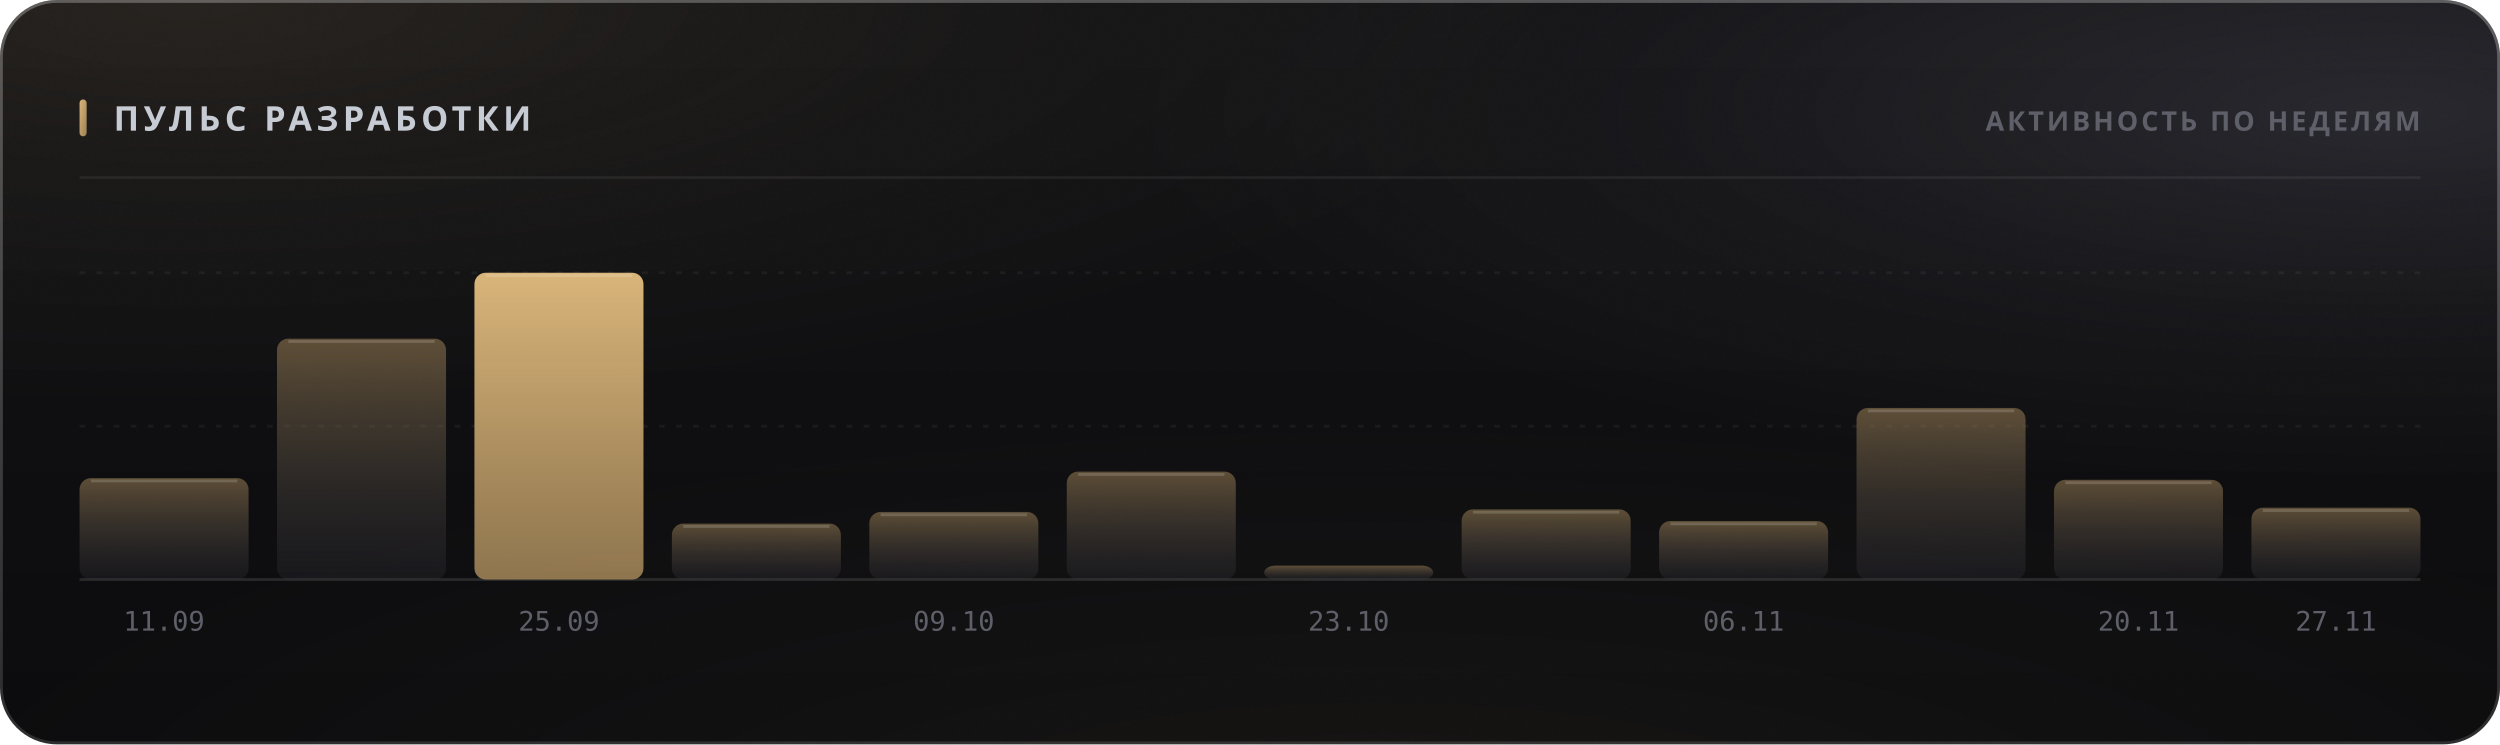
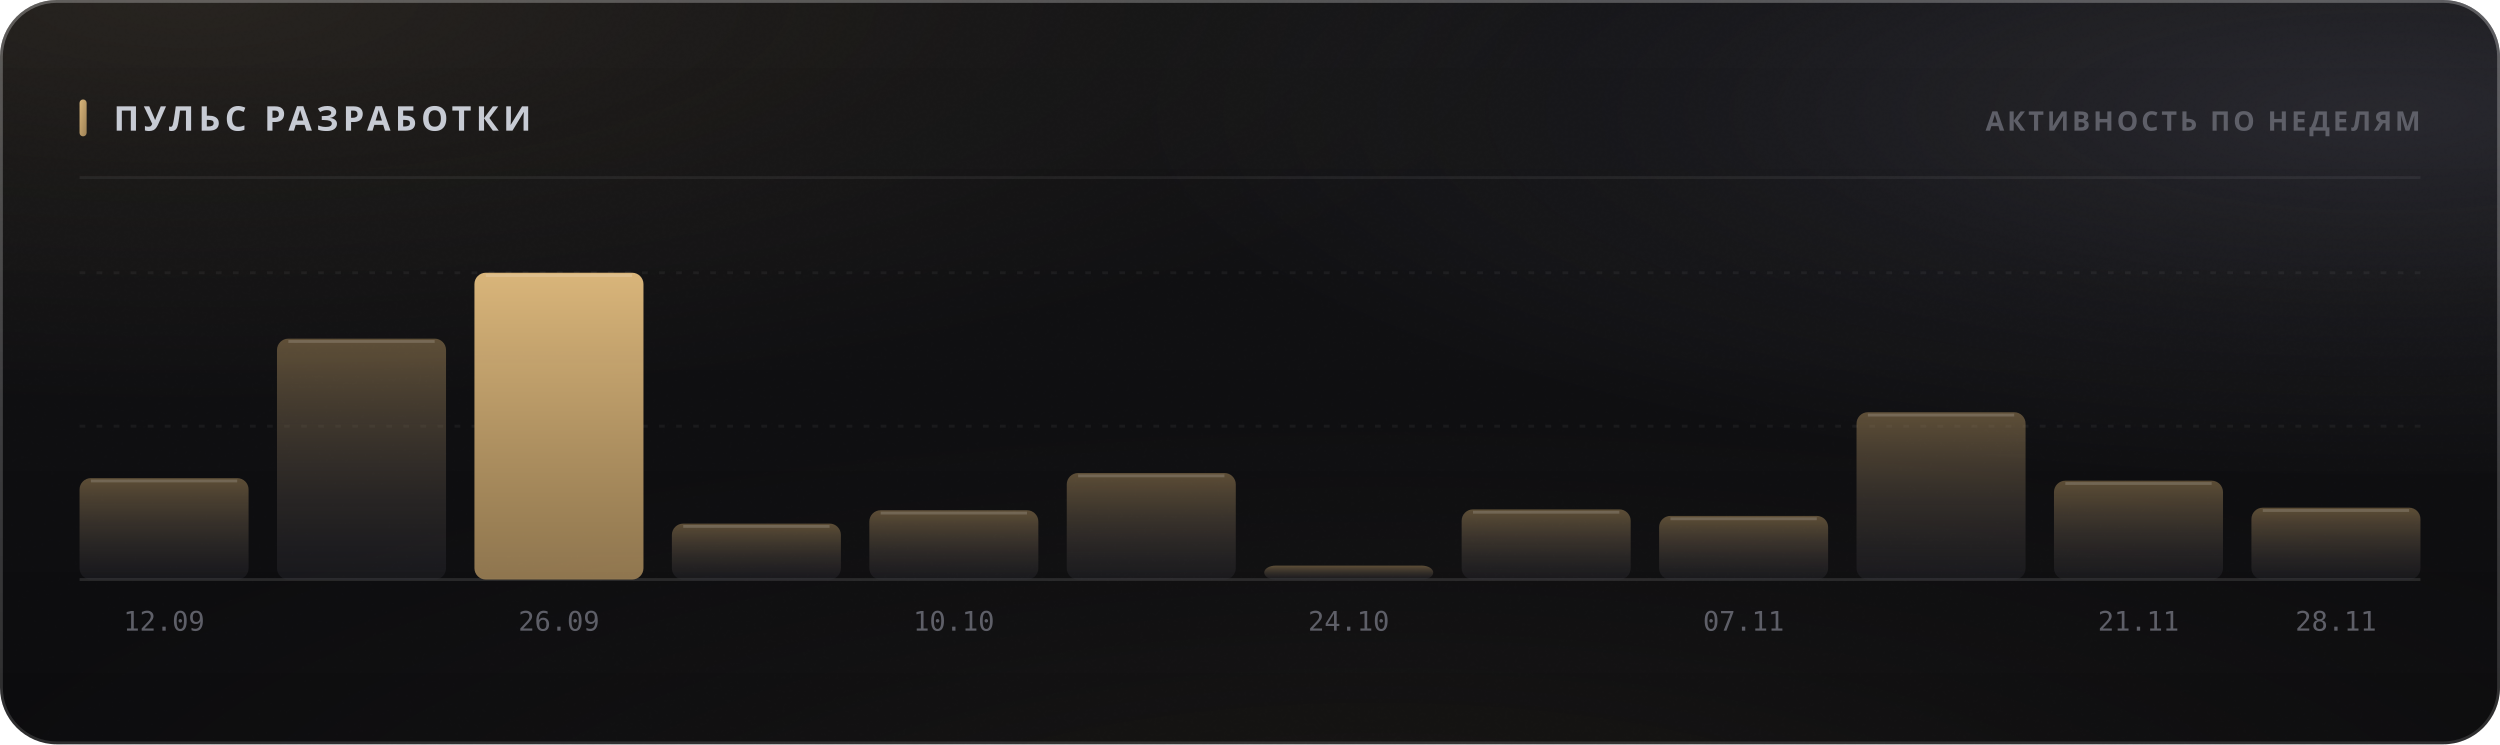
<svg xmlns="http://www.w3.org/2000/svg" width="880" height="262" viewBox="0 0 880 262" role="img">
  <style>
  text { font-family: -apple-system, BlinkMacSystemFont, 'Segoe UI', 'Noto Sans', Helvetica, Arial, sans-serif; }
  .mono { font-family: ui-monospace, 'SF Mono', 'Cascadia Mono', 'DejaVu Sans Mono', Menlo, Consolas, monospace; font-variant-numeric: tabular-nums; }
  .caps { letter-spacing: .1em; text-transform: uppercase; }

  @keyframes sheen  { from { transform: translateX(-120%); } to { transform: translateX(260%); } }
  @keyframes rise   { from { opacity: 0; transform: translateY(6px); } to { opacity: 1; transform: none; } }
  @keyframes slide  { from { opacity: 0; transform: translateX(-8px); } to { opacity: 1; transform: none; } }
  @keyframes grow   { from { transform: scaleY(0); } to { transform: scaleY(1); } }
  @keyframes widen  { from { transform: scaleX(0); } to { transform: scaleX(1); } }
  @keyframes draw   { from { stroke-dashoffset: 200; } to { stroke-dashoffset: 0; } }

  .sheen { animation: sheen 5.5s cubic-bezier(.45,0,.2,1) infinite; }
  .rise  { animation: rise .5s cubic-bezier(.16,1,.3,1) both; }
  .slide { animation: slide .42s cubic-bezier(.16,1,.3,1) both; }
  .bar   { transform-box: fill-box; transform-origin: 50% 100%;
           animation: grow .62s cubic-bezier(.16,1,.3,1) both; }
  .fill  { transform-box: fill-box; transform-origin: 0% 50%;
           animation: widen .8s cubic-bezier(.16,1,.3,1) both; }
  /* The hidden start state lives in the keyframes, never in the static rule.
     A renderer that ignores CSS animations then falls back to the FINISHED
     state — a drawn line, visible text — instead of an empty panel. */
  .spark { stroke-dasharray: 200;
           animation: draw 1.1s cubic-bezier(.16,1,.3,1) both; }

  @media (prefers-reduced-motion: reduce) {
    .sheen { animation: none; opacity: 0; }
    .rise, .slide, .bar, .fill, .spark { animation: none; opacity: 1; transform: none;
                                         stroke-dashoffset: 0; }
  }</style>
  <defs>
    <filter id="grain5" x="0" y="0" width="100%" height="100%">
      <feTurbulence type="fractalNoise" baseFrequency="0.85" numOctaves="3" stitchTiles="stitch" />
      <feColorMatrix type="saturate" values="0" />
    </filter>
    <linearGradient id="accent1" x1="0" y1="0" x2="1" y2="1">
      <stop offset="0%" stop-color="#d9b57a" />
      <stop offset="100%" stop-color="#9d8155" />
    </linearGradient>
    <radialGradient id="aurora6" cx="0.08" cy="0" r="0.55">
      <stop offset="0%" stop-color="#d9b47a" stop-opacity="0.1" />
      <stop offset="55%" stop-color="#d9b47a" stop-opacity="0.035" />
      <stop offset="100%" stop-color="#d9b47a" stop-opacity="0" />
    </radialGradient>
    <radialGradient id="aurora7" cx="0.95" cy="0.15" r="0.5">
      <stop offset="0%" stop-color="#706f83" stop-opacity="0.22" />
      <stop offset="55%" stop-color="#706f83" stop-opacity="0.077" />
      <stop offset="100%" stop-color="#706f83" stop-opacity="0" />
    </radialGradient>
    <radialGradient id="aurora8" cx="0.55" cy="1.15" r="0.6">
      <stop offset="0%" stop-color="#b39b74" stop-opacity="0.07" />
      <stop offset="55%" stop-color="#b39b74" stop-opacity="0.025" />
      <stop offset="100%" stop-color="#b39b74" stop-opacity="0" />
    </radialGradient>
    <linearGradient id="glass2" x1="0" y1="0" x2="0" y2="1">
      <stop offset="0%" stop-color="#ffffff" stop-opacity="0.036" />
      <stop offset="100%" stop-color="#ffffff" stop-opacity="0.007" />
    </linearGradient>
    <linearGradient id="rim3" x1="0" y1="0" x2="0" y2="1">
      <stop offset="0%" stop-color="#ffffff" stop-opacity="0.182" />
      <stop offset="100%" stop-color="#ffffff" stop-opacity="0.025" />
    </linearGradient>
    <linearGradient id="spec4" x1="0" y1="0" x2="1" y2="0">
      <stop offset="0%" stop-color="#ffffff" stop-opacity="0" />
      <stop offset="35%" stop-color="#ffffff" stop-opacity="0.336" />
      <stop offset="70%" stop-color="#ffffff" stop-opacity="0.118" />
      <stop offset="100%" stop-color="#ffffff" stop-opacity="0" />
    </linearGradient>
    <linearGradient id="barfill9" x1="0" y1="0" x2="0" y2="1">
      <stop offset="0%" stop-color="#9d8155" stop-opacity="0.55" />
      <stop offset="100%" stop-color="#3c3c47" stop-opacity="0.22" />
    </linearGradient>
    <linearGradient id="barfill10" x1="0" y1="0" x2="0" y2="1">
      <stop offset="0%" stop-color="#9d8155" stop-opacity="0.55" />
      <stop offset="100%" stop-color="#3c3c47" stop-opacity="0.22" />
    </linearGradient>
    <linearGradient id="barfill11" x1="0" y1="0" x2="0" y2="1">
      <stop offset="0%" stop-color="#d9b57a" stop-opacity="1" />
      <stop offset="100%" stop-color="#9d8155" stop-opacity="0.9" />
    </linearGradient>
    <linearGradient id="barfill12" x1="0" y1="0" x2="0" y2="1">
      <stop offset="0%" stop-color="#9d8155" stop-opacity="0.55" />
      <stop offset="100%" stop-color="#3c3c47" stop-opacity="0.22" />
    </linearGradient>
    <linearGradient id="barfill13" x1="0" y1="0" x2="0" y2="1">
      <stop offset="0%" stop-color="#9d8155" stop-opacity="0.55" />
      <stop offset="100%" stop-color="#3c3c47" stop-opacity="0.22" />
    </linearGradient>
    <linearGradient id="barfill14" x1="0" y1="0" x2="0" y2="1">
      <stop offset="0%" stop-color="#9d8155" stop-opacity="0.55" />
      <stop offset="100%" stop-color="#3c3c47" stop-opacity="0.22" />
    </linearGradient>
    <linearGradient id="barfill15" x1="0" y1="0" x2="0" y2="1">
      <stop offset="0%" stop-color="#9d8155" stop-opacity="0.55" />
      <stop offset="100%" stop-color="#3c3c47" stop-opacity="0.22" />
    </linearGradient>
    <linearGradient id="barfill16" x1="0" y1="0" x2="0" y2="1">
      <stop offset="0%" stop-color="#9d8155" stop-opacity="0.55" />
      <stop offset="100%" stop-color="#3c3c47" stop-opacity="0.22" />
    </linearGradient>
    <linearGradient id="barfill17" x1="0" y1="0" x2="0" y2="1">
      <stop offset="0%" stop-color="#9d8155" stop-opacity="0.55" />
      <stop offset="100%" stop-color="#3c3c47" stop-opacity="0.22" />
    </linearGradient>
    <linearGradient id="barfill18" x1="0" y1="0" x2="0" y2="1">
      <stop offset="0%" stop-color="#9d8155" stop-opacity="0.55" />
      <stop offset="100%" stop-color="#3c3c47" stop-opacity="0.22" />
    </linearGradient>
    <linearGradient id="barfill19" x1="0" y1="0" x2="0" y2="1">
      <stop offset="0%" stop-color="#9d8155" stop-opacity="0.55" />
      <stop offset="100%" stop-color="#3c3c47" stop-opacity="0.22" />
    </linearGradient>
    <linearGradient id="barfill20" x1="0" y1="0" x2="0" y2="1">
      <stop offset="0%" stop-color="#9d8155" stop-opacity="0.55" />
      <stop offset="100%" stop-color="#3c3c47" stop-opacity="0.22" />
    </linearGradient>
  </defs>
  <rect width="880" height="262" rx="20" fill="#0a0a0c" />
  <rect width="880" height="262" rx="20" fill="url(#aurora6)" />
  <rect width="880" height="262" rx="20" fill="url(#aurora7)" />
  <rect width="880" height="262" rx="20" fill="url(#aurora8)" />
  <rect width="880" height="262" rx="20" fill="url(#glass2)" />
  <rect width="880" height="262" rx="20" filter="url(#grain5)" opacity="0.085" style="mix-blend-mode:overlay" />
  <rect x=".5" y=".5" width="879" height="261" rx="19.5" fill="none" stroke="rgba(255,255,255,0.11)" />
  <rect x=".5" y=".5" width="879" height="261" rx="19.5" fill="none" stroke="url(#rim3)" />
  <path d="M20 1 H860" stroke="url(#spec4)" stroke-width="1.2" fill="none" />
  <rect x="28" y="35" width="2.5" height="13" rx="1.25" fill="url(#accent1)" />
  <text x="40" y="46" font-size="12" font-weight="700" fill="#c7cbd4" letter-spacing="0.13em">ПУЛЬС РАЗРАБОТКИ</text>
  <text x="852" y="46" font-size="9.5" font-weight="600" fill="#5e5f68" text-anchor="end" letter-spacing="0.11em">АКТИВНОСТЬ ПО НЕДЕЛЯМ</text>
  <path d="M28 62.5 H852" stroke="rgba(255,255,255,0.06)" stroke-width="1" />
  <path d="M28 150.0 H852" stroke="rgba(255,255,255,0.05)" stroke-width="1" stroke-dasharray="2 4" />
  <path d="M28 96.0 H852" stroke="rgba(255,255,255,0.05)" stroke-width="1" stroke-dasharray="2 4" />
  <path d="M28 204 H852" stroke="rgba(255,255,255,0.11)" stroke-width="1" />
  <rect class="bar" x="28.0" y="168.3" width="59.5" height="35.7" rx="4" fill="url(#barfill9)" opacity="1" style="animation-delay:0s" />
  <path d="M32.0 169.3 H83.5" stroke="rgba(255,255,255,0.154)" stroke-width="1" />
-   <text x="57.75" y="222" font-size="9.5" font-weight="400" fill="#5e5f68" text-anchor="middle" class="mono">11.09</text>
+   <text x="57.75" y="222" font-size="9.5" font-weight="400" fill="#5e5f68" text-anchor="middle" class="mono">12.09</text>
  <rect class="bar" x="97.5" y="119.2" width="59.5" height="84.8" rx="4" fill="url(#barfill10)" opacity="1" style="animation-delay:0.038s" />
  <path d="M101.5 120.2 H153.0" stroke="rgba(255,255,255,0.154)" stroke-width="1" />
  <rect class="bar" x="167.0" y="96.0" width="59.5" height="108.0" rx="4" fill="url(#barfill11)" opacity="1" style="animation-delay:0.076s" />
  <path d="M171.0 97.0 H222.5" stroke="rgba(255,255,255,0.154)" stroke-width="1" />
-   <text x="196.75" y="222" font-size="9.5" font-weight="400" fill="#5e5f68" text-anchor="middle" class="mono">25.09</text>
+   <text x="196.75" y="222" font-size="9.5" font-weight="400" fill="#5e5f68" text-anchor="middle" class="mono">26.09</text>
  <rect class="bar" x="236.5" y="184.3" width="59.5" height="19.7" rx="4" fill="url(#barfill12)" opacity="1" style="animation-delay:0.114s" />
  <path d="M240.5 185.3 H292.0" stroke="rgba(255,255,255,0.154)" stroke-width="1" />
-   <rect class="bar" x="306.0" y="180.2" width="59.5" height="23.8" rx="4" fill="url(#barfill13)" opacity="1" style="animation-delay:0.152s" />
-   <path d="M310.0 181.2 H361.5" stroke="rgba(255,255,255,0.154)" stroke-width="1" />
-   <text x="335.75" y="222" font-size="9.5" font-weight="400" fill="#5e5f68" text-anchor="middle" class="mono">09.10</text>
-   <rect class="bar" x="375.5" y="166.0" width="59.5" height="38.0" rx="4" fill="url(#barfill14)" opacity="1" style="animation-delay:0.19s" />
-   <path d="M379.5 167.0 H431.0" stroke="rgba(255,255,255,0.154)" stroke-width="1" />
+   <rect class="bar" x="306.0" y="179.6" width="59.5" height="24.4" rx="4" fill="url(#barfill13)" opacity="1" style="animation-delay:0.152s" />
+   <path d="M310.0 180.6 H361.5" stroke="rgba(255,255,255,0.154)" stroke-width="1" />
+   <text x="335.75" y="222" font-size="9.5" font-weight="400" fill="#5e5f68" text-anchor="middle" class="mono">10.10</text>
+   <rect class="bar" x="375.5" y="166.5" width="59.5" height="37.5" rx="4" fill="url(#barfill14)" opacity="1" style="animation-delay:0.19s" />
+   <path d="M379.5 167.5 H431.0" stroke="rgba(255,255,255,0.154)" stroke-width="1" />
  <rect class="bar" x="445.0" y="199.1" width="59.5" height="4.9" rx="4" fill="url(#barfill15)" opacity="1" style="animation-delay:0.228s" />
-   <text x="474.75" y="222" font-size="9.5" font-weight="400" fill="#5e5f68" text-anchor="middle" class="mono">23.10</text>
+   <text x="474.75" y="222" font-size="9.5" font-weight="400" fill="#5e5f68" text-anchor="middle" class="mono">24.10</text>
  <rect class="bar" x="514.5" y="179.3" width="59.5" height="24.7" rx="4" fill="url(#barfill16)" opacity="1" style="animation-delay:0.266s" />
  <path d="M518.5 180.3 H570.0" stroke="rgba(255,255,255,0.154)" stroke-width="1" />
-   <rect class="bar" x="584.0" y="183.4" width="59.5" height="20.6" rx="4" fill="url(#barfill17)" opacity="1" style="animation-delay:0.304s" />
-   <path d="M588.0 184.4 H639.5" stroke="rgba(255,255,255,0.154)" stroke-width="1" />
-   <text x="613.75" y="222" font-size="9.5" font-weight="400" fill="#5e5f68" text-anchor="middle" class="mono">06.11</text>
-   <rect class="bar" x="653.5" y="143.6" width="59.5" height="60.4" rx="4" fill="url(#barfill18)" opacity="1" style="animation-delay:0.342s" />
-   <path d="M657.5 144.6 H709.0" stroke="rgba(255,255,255,0.154)" stroke-width="1" />
-   <rect class="bar" x="723.0" y="168.9" width="59.5" height="35.1" rx="4" fill="url(#barfill19)" opacity="1" style="animation-delay:0.38s" />
-   <path d="M727.0 169.9 H778.5" stroke="rgba(255,255,255,0.154)" stroke-width="1" />
-   <text x="752.75" y="222" font-size="9.5" font-weight="400" fill="#5e5f68" text-anchor="middle" class="mono">20.11</text>
+   <rect class="bar" x="584.0" y="181.6" width="59.5" height="22.4" rx="4" fill="url(#barfill17)" opacity="1" style="animation-delay:0.304s" />
+   <path d="M588.0 182.6 H639.5" stroke="rgba(255,255,255,0.154)" stroke-width="1" />
+   <text x="613.75" y="222" font-size="9.5" font-weight="400" fill="#5e5f68" text-anchor="middle" class="mono">07.11</text>
+   <rect class="bar" x="653.5" y="145.1" width="59.5" height="58.9" rx="4" fill="url(#barfill18)" opacity="1" style="animation-delay:0.342s" />
+   <path d="M657.5 146.1 H709.0" stroke="rgba(255,255,255,0.154)" stroke-width="1" />
+   <rect class="bar" x="723.0" y="169.2" width="59.5" height="34.8" rx="4" fill="url(#barfill19)" opacity="1" style="animation-delay:0.38s" />
+   <path d="M727.0 170.2 H778.5" stroke="rgba(255,255,255,0.154)" stroke-width="1" />
+   <text x="752.75" y="222" font-size="9.5" font-weight="400" fill="#5e5f68" text-anchor="middle" class="mono">21.11</text>
  <rect class="bar" x="792.5" y="178.7" width="59.5" height="25.3" rx="4" fill="url(#barfill20)" opacity="1" style="animation-delay:0.418s" />
  <path d="M796.5 179.7 H848.0" stroke="rgba(255,255,255,0.154)" stroke-width="1" />
-   <text x="822.25" y="222" font-size="9.5" font-weight="400" fill="#5e5f68" text-anchor="middle" class="mono">27.11</text>
+   <text x="822.25" y="222" font-size="9.5" font-weight="400" fill="#5e5f68" text-anchor="middle" class="mono">28.11</text>
</svg>
